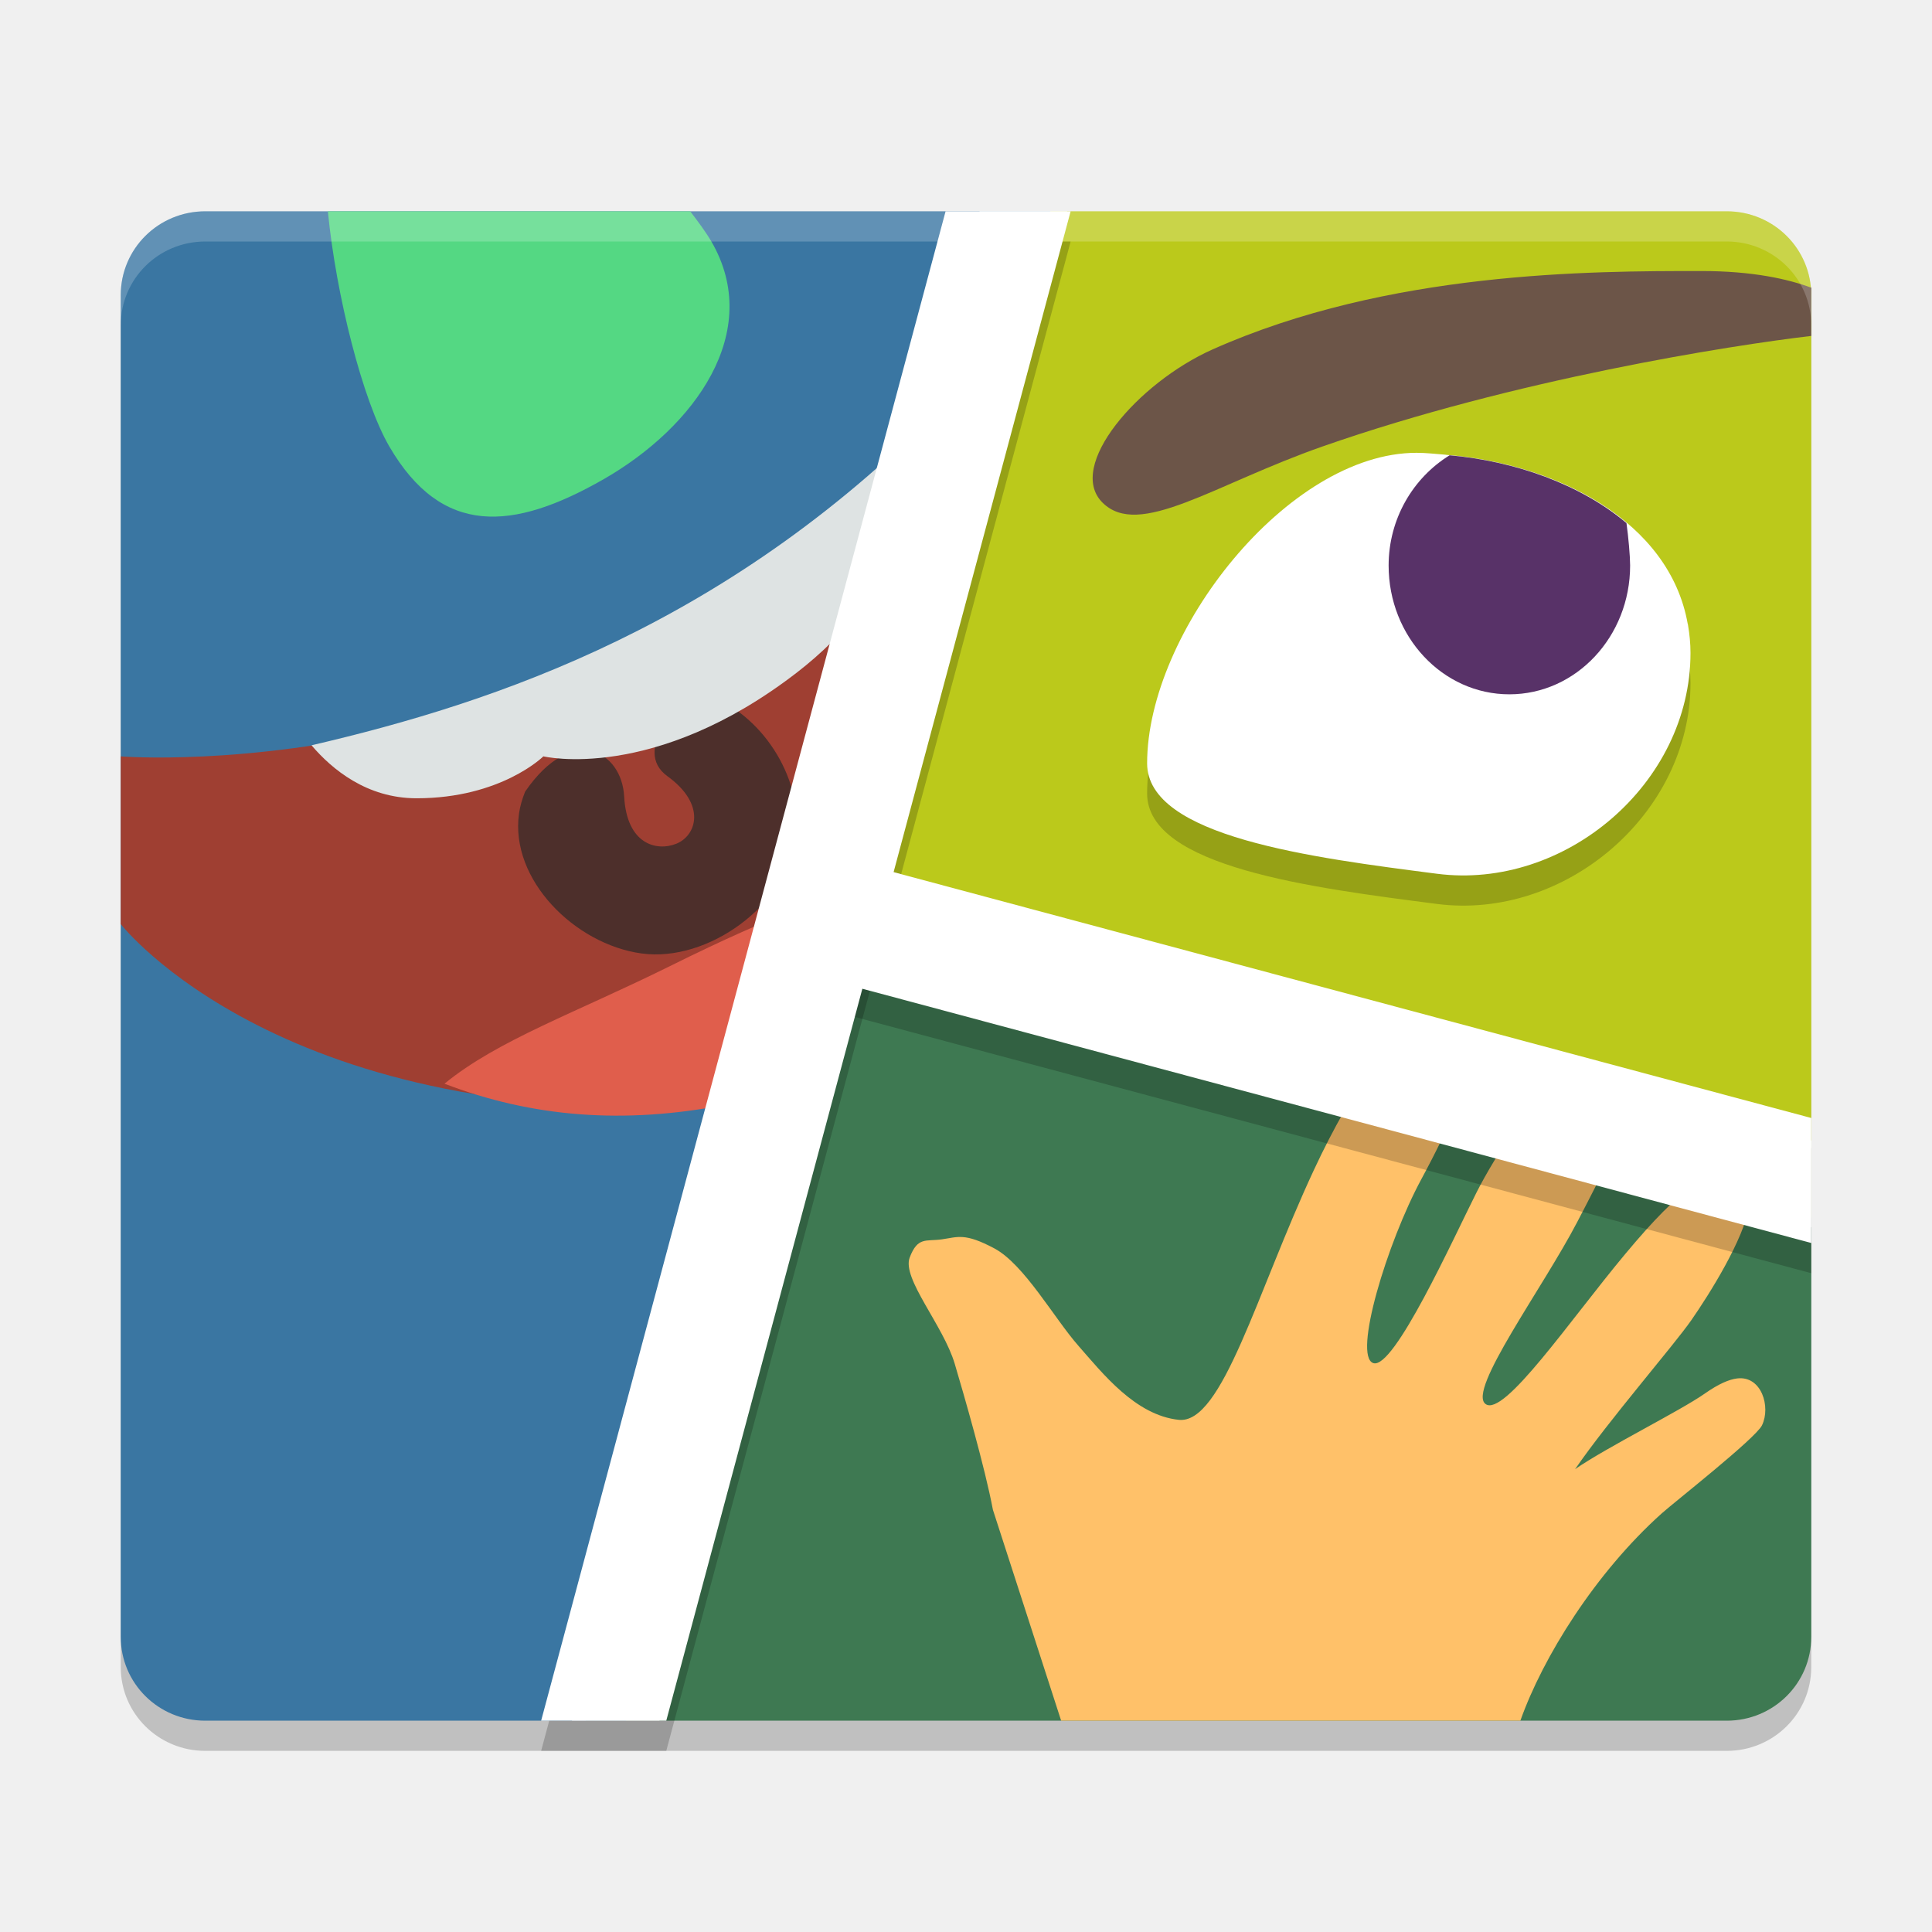
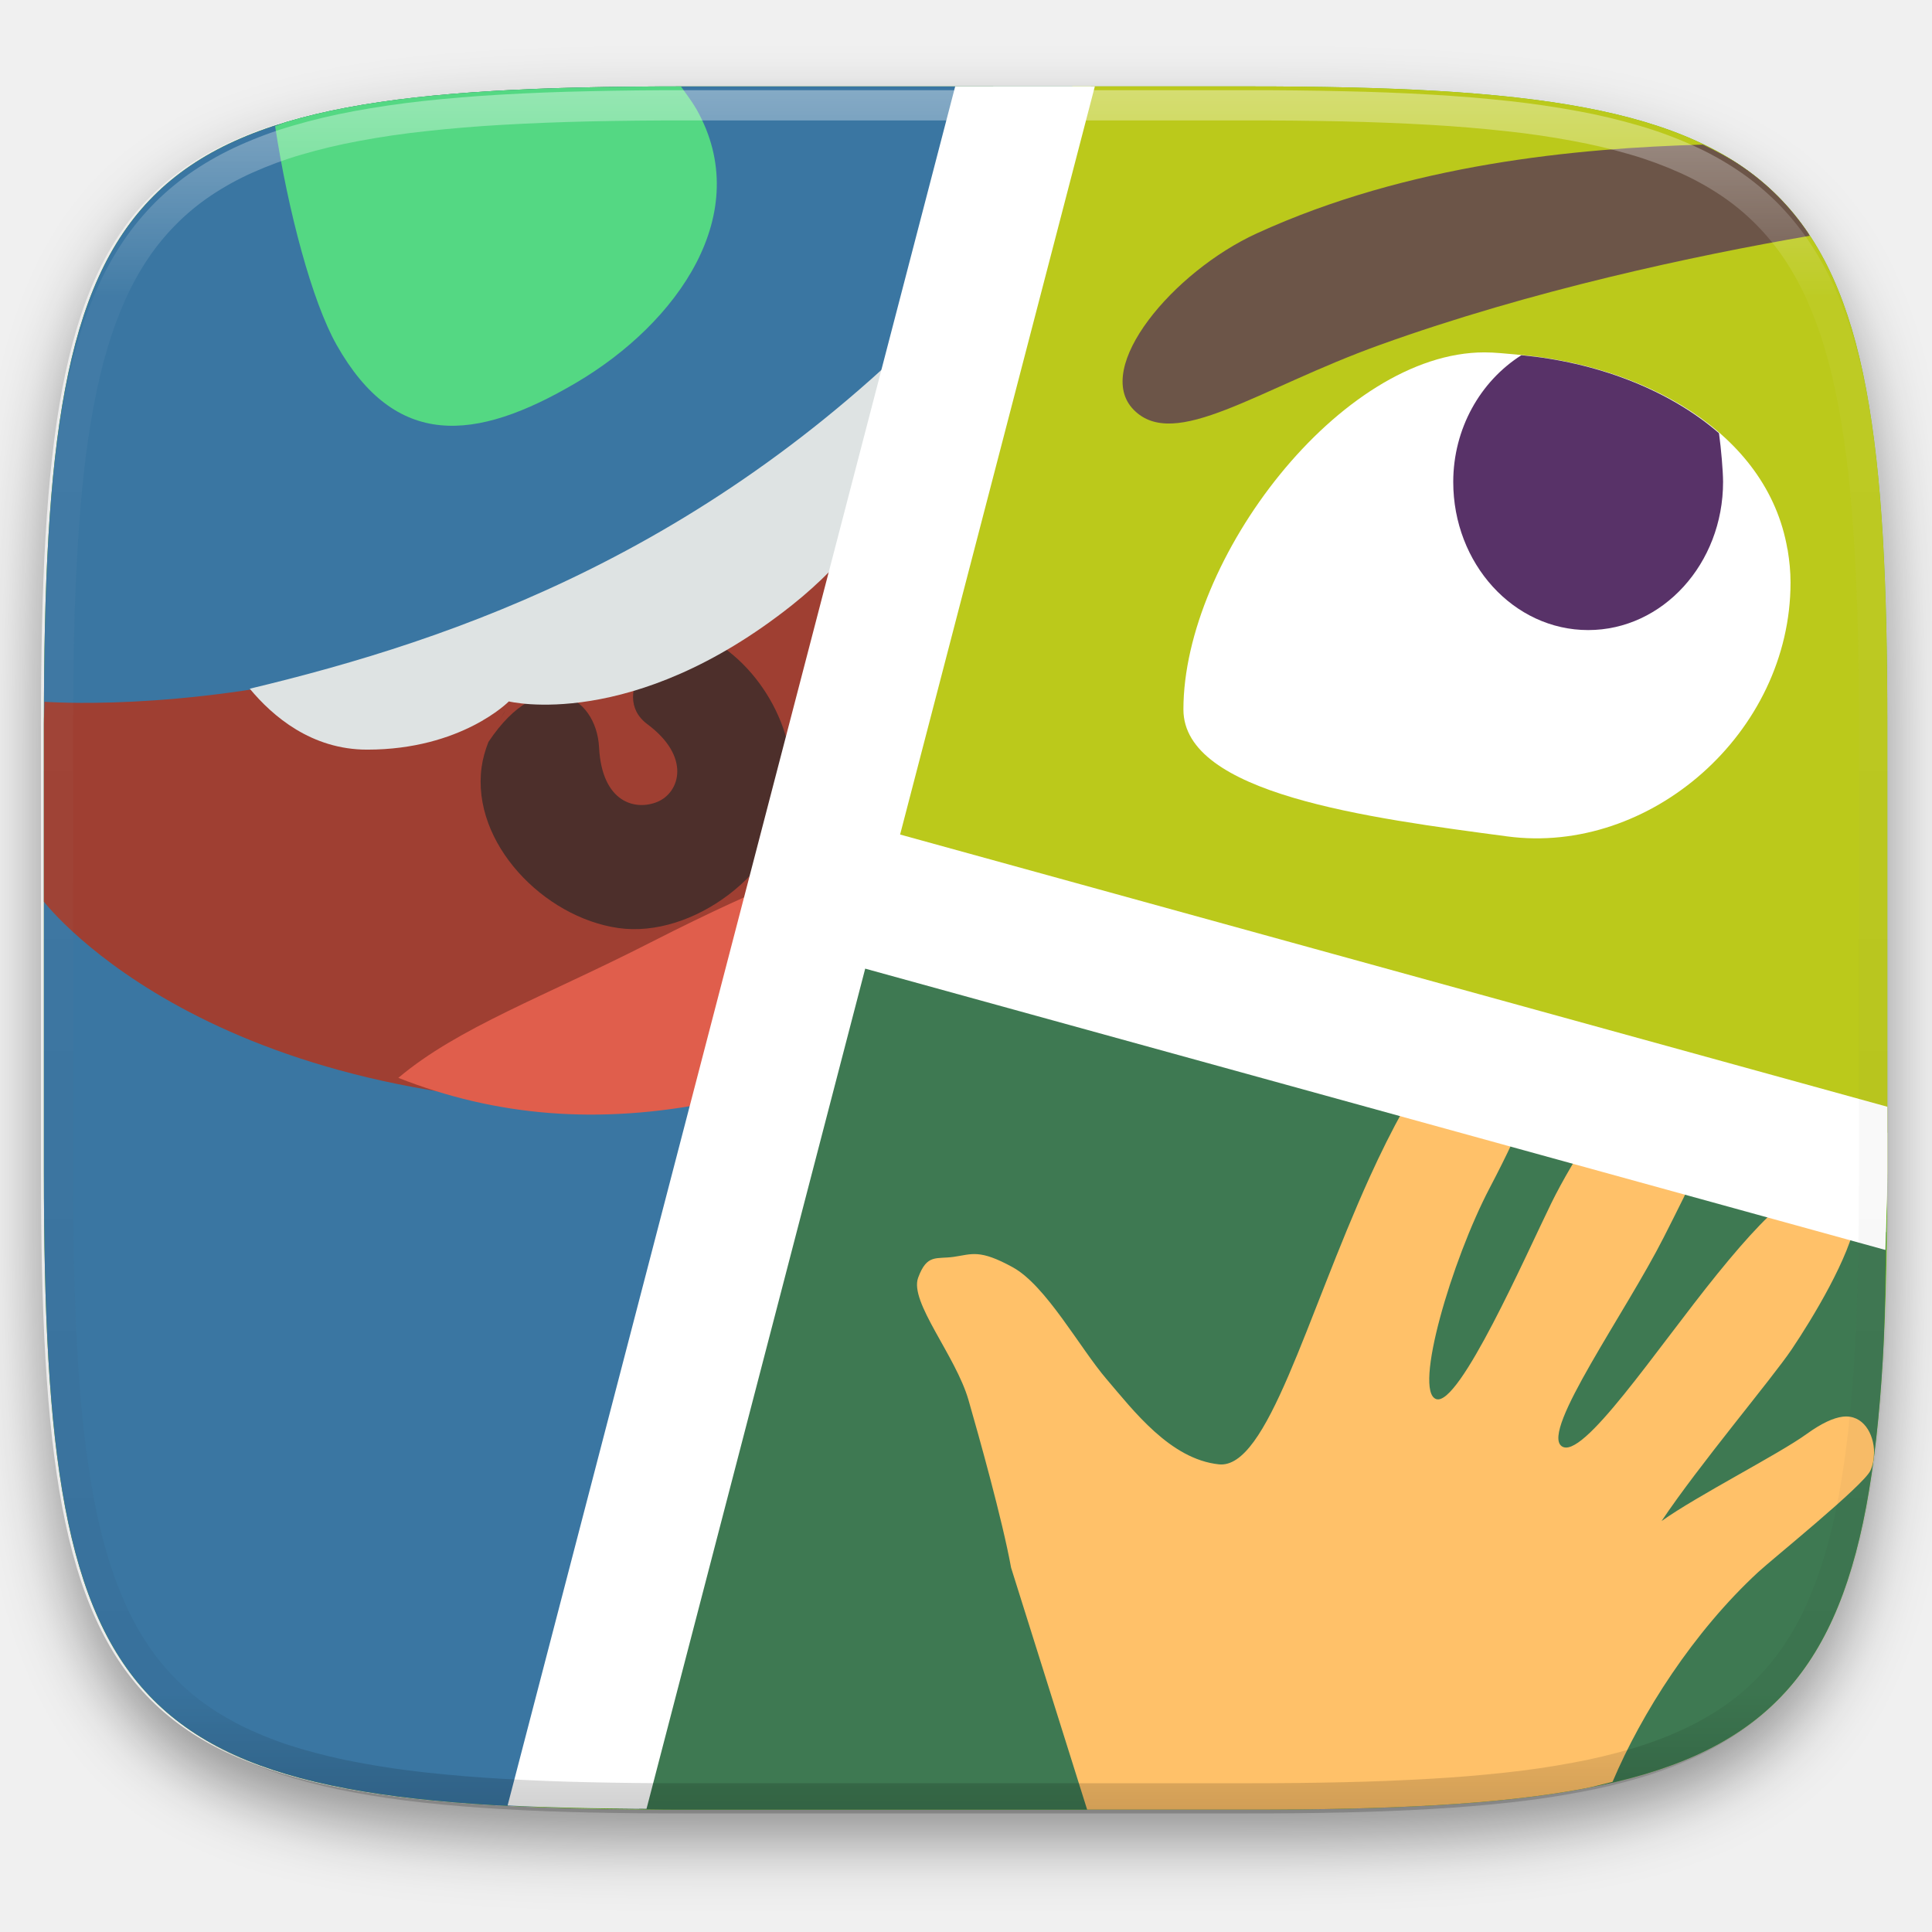
- <svg xmlns="http://www.w3.org/2000/svg" width="64" height="64" version="1">
-   <path style="opacity:0.2;fill-rule:evenodd" d="M 6.801,8 C 5.25,8 4,9.238 4,10.777 L 4,55.223 C 4,56.762 5.25,58 6.801,58 l 12.598,0 1.34,0 36.461,0 C 58.75,58 60,56.762 60,55.223 l 0,-5.555 0,-8.336 0,-30.555 C 60,9.238 58.75,8 57.199,8 L 34.801,8 6.801,8 Z" />
-   <path style="fill:#bbc91b;fill-rule:evenodd" d="M 34.8,7 27.8,30.611 60,40.333 60,9.778 C 60,8.239 58.751,7 57.2,7 Z" />
-   <path style="fill:#3e7952;fill-rule:evenodd" d="M 27.8,30.611 19.4,57 57.2,57 c 1.551,0 2.8,-1.239 2.8,-2.778 l 0,-5.556 0,-8.333 z" />
-   <path style="fill:#3a76a2;fill-rule:evenodd" d="m 6.8,7 c -1.551,0 -2.8,1.239 -2.8,2.778 L 4,54.222 C 4,55.761 5.249,57 6.8,57 L 20.74,57 34.8,7 Z" />
-   <path style="fill:#9f3f32" d="M 31.472,13.179 C 20.28,26.392 4,25.056 4,25.056 l 0,5.556 c 0,0 5.397,6.952 20.084,5.977 z" />
-   <path style="fill:#4d2f2b" d="m 23.566,23.071 c -1.066,0.006 -2.651,1.778 -1.458,2.641 1.307,0.945 0.957,1.968 0.302,2.235 -0.654,0.267 -1.649,0.028 -1.734,-1.565 -0.081,-1.515 -1.729,-2.423 -3.281,-0.157 -0.096,0.24 -0.168,0.482 -0.202,0.725 -0.307,2.188 1.85,4.33 4.055,4.634 2.206,0.304 4.809,-1.604 5.116,-3.793 0.267,-1.902 -1.011,-4.002 -2.798,-4.72 z m -5.667,2.245 c -0.058,0.081 -0.096,0.167 -0.149,0.25 l 0.149,-0.25 z" />
-   <path style="fill:#dee3e3" d="m 31.472,13.179 c -7.206,7.504 -15.08,10.097 -21.153,11.51 0.677,0.793 1.829,1.755 3.481,1.755 2.8,0 4.2,-1.389 4.2,-1.389 0,0 3.659,0.882 8.4,-2.778 1.633,-1.261 2.778,-2.794 3.612,-4.27 z" />
-   <path style="fill:#e05e4c" d="M 26.345,30.128 C 25.311,30.54 24.05,31.082 22.2,32 c -3.124,1.55 -5.709,2.45 -7.476,3.899 2.886,1.105 5.923,1.363 9.36,0.689 z" />
-   <path style="fill:#ffc169" d="m 45.47,35.339 c -0.622,0.857 -1.28,1.991 -1.947,3.421 -1.895,4.062 -3.033,8.424 -4.473,8.274 -1.44,-0.15 -2.53,-1.548 -3.328,-2.455 -0.798,-0.906 -1.795,-2.696 -2.781,-3.223 -0.986,-0.526 -1.211,-0.376 -1.742,-0.301 -0.531,0.075 -0.798,-0.095 -1.064,0.602 -0.266,0.697 1.114,2.245 1.493,3.524 0.297,1.001 1.003,3.442 1.263,4.831 L 35.152,57 l 15.212,0 c 0.746,-2.107 2.486,-4.897 4.684,-6.868 0.406,-0.364 3.11,-2.485 3.32,-2.916 0.297,-0.612 -0.014,-1.65 -0.82,-1.554 -0.269,0.032 -0.62,0.182 -1.075,0.502 -0.823,0.578 -3.245,1.775 -4.296,2.504 1.098,-1.599 3.274,-4.104 3.855,-4.942 0.609,-0.878 1.732,-2.671 1.917,-3.784 l -1.832,-0.673 c -0.624,0.408 -1.355,1.164 -2.283,2.276 -1.82,2.181 -4.017,5.415 -4.624,4.964 -0.607,-0.451 1.895,-3.836 3.032,-6.017 0.404,-0.775 0.796,-1.527 1.121,-2.241 l -2.994,-1.101 c -0.623,0.842 -1.16,1.761 -1.463,2.363 -0.758,1.504 -2.73,5.868 -3.413,5.642 -0.682,-0.226 0.454,-3.987 1.591,-6.093 0.469,-0.869 0.929,-1.795 1.269,-2.658 z" />
-   <path style="fill:#6c5548" d="m 56.351,8.978 c -3.649,0 -10.351,0 -16.179,2.595 -2.481,1.105 -4.865,3.872 -3.649,5.078 1.216,1.207 3.67,-0.597 7.298,-1.865 C 50.2,12.556 57.328,11.442 60,11.128 L 60,9.53 C 59.234,9.246 58.07,8.978 56.351,8.978 Z" />
-   <path style="opacity:0.2" d="M 46.924,16 C 42.658,16 38,21.952 38,26.287 c 0,2.438 5.475,3.124 9.6,3.657 C 51.833,30.491 56,26.964 56,22.63 c 0,-0.317 -0.032,-0.62 -0.081,-0.915 0,0 0,-0.003 0,-0.003 -0.002,-0.014 -0.006,-0.027 -0.008,-0.041 -9.8e-5,-5.48e-4 -0.003,-0.002 -0.003,-0.003 -0.601,-3.405 -4.351,-5.31 -8.01,-5.602 -0.004,-2.93e-4 -0.007,-0.002 -0.011,-0.003 -0.322,-0.025 -0.645,-0.063 -0.963,-0.063 z" />
-   <path style="fill:#ffffff" d="M 46.924,15 C 42.658,15 38,20.952 38,25.287 c 0,2.438 5.475,3.124 9.6,3.657 C 51.833,29.491 56,25.964 56,21.63 c 0,-0.317 -0.032,-0.62 -0.081,-0.915 0,0 0,-0.003 0,-0.003 -0.002,-0.014 -0.006,-0.027 -0.008,-0.041 -9.8e-5,-5.47e-4 -0.003,-0.002 -0.003,-0.003 -0.601,-3.405 -4.351,-5.31 -8.01,-5.602 -0.004,-2.92e-4 -0.007,-0.002 -0.011,-0.003 -0.322,-0.025 -0.645,-0.063 -0.963,-0.063 z" />
-   <path style="fill:#583268" d="M 48.02,15.082 C 46.798,15.836 46.002,17.197 46,18.73 45.999,21.088 47.79,23 50,23 c 2.21,-8.2e-5 4.001,-1.912 4,-4.27 -0.001,-0.31 -0.057,-0.949 -0.121,-1.402 -1.533,-1.293 -3.699,-2.053 -5.859,-2.246 z" />
-   <path style="fill:#54d883" d="m 10.861,7 c 0.271,2.778 1.154,6.274 2.034,7.787 1.74,2.989 4.092,2.811 7.105,1.085 3.013,-1.726 5.304,-4.885 3.564,-7.874 -0.176,-0.302 -0.432,-0.648 -0.7,-0.998 z" />
-   <path style="fill:#ffffff" d="M 32.451,7 18.946,57 19.4,57 l 1.34,0 1.105,0 13.505,-50 -0.55,0 -2.349,0 z" />
-   <path style="fill:#ffffff" d="M 27.8,29.222 27.075,31.905 60,40.656 60,40.333 60,37.781 27.8,29.222 Z" />
-   <path style="opacity:0.2;fill:#ffffff;fill-rule:evenodd" d="M 6.801 7 C 5.25 7 4 8.238 4 9.777 L 4 10.777 C 4 9.238 5.25 8 6.801 8 L 34.801 8 L 57.199 8 C 58.75 8 60 9.238 60 10.777 L 60 9.777 C 60 8.238 58.75 7 57.199 7 L 34.801 7 L 6.801 7 z" />
-   <path style="opacity:0.2" d="m 31.324,8 -13.398,50 1.473,0 1.34,0 1.332,0 13.395,-50 -0.664,0 -3.477,0 z" />
-   <path style="opacity:0.2" d="M 28.043,29.473 27.008,33.336 60,42.176 l 0,-0.844 0,-3.297 -31.957,-8.562 z" />
-   <path style="fill:#ffffff" d="m 31.324,7 -13.398,50 1.473,0 1.34,0 1.332,0 13.395,-50 -0.664,0 -3.477,0 z" />
-   <path style="fill:#ffffff" d="M 28.043,28.473 27.008,32.336 60,41.176 l 0,-0.844 0,-3.297 -31.957,-8.562 z" />
+ <svg xmlns="http://www.w3.org/2000/svg" style="isolation:isolate" viewBox="0 0 256 256" width="256" height="256">
+   <defs>
+     <filter id="2cTpZ4z9drQqwG4TfujST8AvNd2fIZwK" x="-200%" y="-200%" width="400%" height="400%" filterUnits="objectBoundingBox" color-interpolation-filters="sRGB">
+       <feGaussianBlur in="SourceGraphic" stdDeviation="4.294" />
+       <feOffset dx="0" dy="4" result="pf_100_offsetBlur" />
+       <feFlood flood-color="#000000" flood-opacity="0.4" />
+       <feComposite in2="pf_100_offsetBlur" operator="in" result="pf_100_dropShadow" />
+       <feBlend in="SourceGraphic" in2="pf_100_dropShadow" mode="normal" />
+     </filter>
+   </defs>
+   <g filter="url(#2cTpZ4z9drQqwG4TfujST8AvNd2fIZwK)">
+     <path d=" M 165.439 11.452 C 239.495 11.452 250.078 22.009 250.078 95.995 L 250.078 155.246 C 250.078 229.233 239.495 239.79 165.439 239.79 L 90.069 239.79 C 16.014 239.79 5.43 229.233 5.43 155.246 L 5.43 95.995 C 5.43 22.009 16.014 11.452 90.069 11.452 L 165.439 11.452 Z " id="shape" fill="rgb(236,236,236)" />
+   </g>
+   <g id="layer4">
+     <path d=" M 165.574 11.45 C 239.513 11.45 250.08 22.008 250.08 95.995 L 250.08 155.246 C 250.08 229.232 239.513 239.79 165.574 239.79 L 90.323 239.79 C 16.385 239.79 5.818 229.232 5.818 155.246 L 5.818 95.995 C 5.818 22.008 16.385 11.45 90.323 11.45 L 165.574 11.45 Z " id="rect877" fill="rgb(100,181,21)" />
+     <path d=" M 249.927 161.599 C 249.95 159.364 250.08 157.607 250.08 155.245 L 250.08 95.994 C 250.08 86.746 249.915 78.489 249.482 71.119 C 249.265 67.434 248.981 63.972 248.617 60.718 C 248.253 57.465 247.81 54.42 247.273 51.572 C 246.737 48.723 246.108 46.071 245.373 43.602 C 244.638 41.133 243.796 38.847 242.836 36.731 C 241.877 34.616 240.8 32.67 239.59 30.882 C 238.381 29.094 237.039 27.464 235.553 25.978 C 234.068 24.492 232.438 23.15 230.651 21.94 C 228.864 20.731 226.92 19.653 224.805 18.693 C 222.69 17.734 220.405 16.892 217.937 16.157 C 215.469 15.422 212.817 14.792 209.97 14.255 C 207.123 13.719 204.08 13.275 200.828 12.911 C 197.576 12.548 194.116 12.266 190.434 12.049 C 183.069 11.616 174.817 11.45 165.574 11.45 L 142.058 11.45 L 111.222 118.496 L 249.927 161.599 Z " fill-rule="evenodd" id="path1131" fill="rgb(187,201,27)" />
+     <path d=" M 73.829 239.393 C 79.12 239.569 84.191 239.79 90.324 239.79 L 165.574 239.79 C 174.817 239.79 183.069 239.626 190.434 239.192 C 194.116 238.976 197.576 238.692 200.828 238.328 C 204.08 237.965 207.123 237.521 209.97 236.984 C 212.817 236.448 215.469 235.818 217.937 235.083 C 220.405 234.348 222.69 233.508 224.805 232.549 C 226.92 231.589 228.864 230.509 230.651 229.299 C 232.438 228.089 234.068 226.75 235.553 225.264 C 237.039 223.778 238.381 222.146 239.59 220.358 C 240.8 218.57 241.877 216.626 242.836 214.51 C 243.796 212.395 244.638 210.109 245.373 207.64 C 246.108 205.17 246.737 202.518 247.273 199.67 C 247.81 196.821 248.253 193.775 248.617 190.521 C 248.981 187.268 249.265 183.805 249.482 180.12 C 249.804 174.633 249.859 168.113 249.927 161.599 L 111.222 118.496 L 73.829 239.393 Z " fill-rule="evenodd" id="path6" fill="rgb(62,121,82)" />
+     <path d=" M 142.082 11.45 L 90.324 11.45 C 81.081 11.45 72.829 11.616 65.464 12.049 C 61.782 12.266 58.32 12.548 55.068 12.911 C 51.816 13.275 48.773 13.719 45.926 14.255 C 43.079 14.792 40.429 15.422 37.961 16.157 C 35.493 16.892 33.208 17.734 31.093 18.693 C 28.978 19.653 27.034 20.731 25.247 21.94 C 23.46 23.15 21.828 24.492 20.343 25.978 C 18.857 27.464 17.517 29.094 16.308 30.882 C 15.098 32.67 14.019 34.616 13.06 36.731 C 12.1 38.847 11.26 41.133 10.525 43.602 C 9.79 46.071 9.161 48.723 8.625 51.572 C 8.088 54.42 7.645 57.465 7.281 60.718 C 6.917 63.972 6.633 67.434 6.416 71.119 C 5.983 78.489 5.818 86.746 5.818 95.994 L 5.818 155.245 C 5.818 164.494 5.983 172.751 6.416 180.12 C 6.633 183.805 6.917 187.268 7.281 190.521 C 7.645 193.775 8.088 196.821 8.625 199.67 C 9.161 202.518 9.79 205.17 10.525 207.64 C 11.26 210.109 12.1 212.395 13.06 214.51 C 14.019 216.626 15.098 218.57 16.308 220.358 C 17.517 222.146 18.857 223.778 20.343 225.264 C 21.828 226.75 23.46 228.089 25.247 229.299 C 27.034 230.509 28.978 231.589 31.093 232.549 C 33.208 233.508 35.493 234.348 37.961 235.083 C 40.429 235.818 43.079 236.448 45.926 236.984 C 48.773 237.521 51.816 237.965 55.068 238.328 C 58.32 238.692 61.782 238.976 65.464 239.192 C 69.7 239.442 74.92 239.445 79.763 239.537 L 142.082 11.45 Z " fill-rule="evenodd" id="path1031" fill="rgb(58,118,162)" />
+     <path d=" M 5.89 92.988 C 5.885 94.077 5.818 94.877 5.818 95.994 L 5.818 119.486 C 8.162 122.373 32.272 150.247 94.615 145.989 L 127.635 38.316 C 79.623 96.647 11.35 93.349 5.89 92.988 Z " id="path10" fill="rgb(159,63,50)" />
+     <path d=" M 92.299 83.814 C 87.536 83.84 80.45 91.993 85.781 95.961 C 91.621 100.309 90.056 105.013 87.132 106.24 C 84.208 107.466 79.761 106.369 79.38 99.043 C 79.018 92.074 71.655 87.898 64.716 98.319 C 64.288 99.422 63.967 100.538 63.815 101.653 C 62.444 111.719 72.081 121.57 81.939 122.97 C 91.797 124.37 103.434 115.59 104.805 105.525 C 105.997 96.776 100.286 87.115 92.299 83.814 L 92.299 83.814 Z  M 66.971 94.14 C 66.711 94.513 66.54 94.908 66.306 95.29 L 66.971 94.14 Z " id="path12" fill="rgb(77,47,43)" />
+     <path d=" M 127.635 38.317 C 95.43 72.833 60.24 84.761 33.096 91.258 C 36.124 94.905 41.271 99.331 48.653 99.331 C 61.167 99.331 67.424 92.942 67.424 92.942 C 67.424 92.942 83.776 97 104.965 80.166 C 112.263 74.368 117.381 67.314 121.109 60.526 L 127.635 38.317 Z " id="path14" fill="rgb(222,227,227)" />
+     <path d=" M 104.721 116.275 C 100.099 118.168 94.463 120.663 86.195 124.884 C 72.233 132.012 60.679 136.153 52.783 142.821 C 65.681 147.903 79.254 149.091 94.615 145.99 L 104.721 116.275 Z " id="path16" fill="rgb(224,94,76)" />
+     <path d=" M 144.054 239.79 L 165.574 239.79 C 174.817 239.79 183.069 239.626 190.434 239.192 C 194.116 238.976 197.576 238.692 200.828 238.328 C 204.08 237.965 207.123 237.521 209.97 236.984 C 211.293 236.735 212.433 236.391 213.673 236.1 C 217.521 227.008 224.374 216.246 233.001 208.283 C 234.815 206.608 246.901 196.852 247.836 194.87 C 248.157 194.188 248.305 193.387 248.315 192.578 C 248.319 192.547 248.325 192.519 248.329 192.488 C 248.324 189.983 246.869 187.392 244.17 187.72 C 242.968 187.866 241.401 188.557 239.368 190.027 C 235.689 192.688 224.865 198.193 220.169 201.545 C 225.078 194.188 234.803 182.667 237.4 178.81 C 240.12 174.77 245.141 166.525 245.967 161.405 L 237.779 158.311 C 234.99 160.189 231.721 163.664 227.574 168.78 C 219.442 178.813 209.619 193.688 206.909 191.612 C 204.198 189.537 215.379 173.971 220.462 163.938 C 222.267 160.374 224.018 156.917 225.473 153.633 L 212.091 148.566 C 209.307 152.438 206.907 156.669 205.553 159.434 C 202.165 166.353 193.352 186.424 190.303 185.387 C 187.253 184.349 192.332 167.049 197.415 157.362 C 199.511 153.367 201.566 149.108 203.084 145.135 L 190.191 140.243 C 187.412 144.187 184.472 149.403 181.491 155.978 C 173.02 174.66 167.935 194.725 161.497 194.033 C 155.059 193.341 150.192 186.912 146.624 182.743 C 143.057 178.573 138.6 170.342 134.195 167.92 C 129.79 165.498 128.782 166.188 126.41 166.534 C 124.039 166.88 122.844 166.097 121.658 169.304 C 120.471 172.51 126.636 179.631 128.331 185.512 C 129.657 190.115 132.813 201.343 133.976 207.733 L 144.054 239.79 Z " id="path18" fill="rgb(255,193,105)" />
+     <path d=" M 239.791 31.244 C 239.717 31.132 239.665 30.993 239.59 30.882 C 238.381 29.094 237.039 27.464 235.553 25.978 C 234.068 24.492 232.438 23.15 230.651 21.94 C 229.122 20.905 227.417 20.012 225.65 19.161 C 208.954 19.636 186.652 21.702 166.516 30.932 C 155.428 36.014 144.775 48.74 150.21 54.29 C 155.646 59.84 166.613 51.544 182.824 45.709 C 202.986 38.452 224.509 33.877 239.791 31.244 Z " id="path20" fill="rgb(108,85,72)" />
+     <path d=" M 196.693 46.691 C 177.626 46.691 156.809 74.069 156.809 94.006 C 156.809 105.222 181.279 108.374 199.715 110.827 C 218.63 113.344 237.255 97.123 237.255 77.186 C 237.255 75.727 237.113 74.335 236.892 72.977 C 236.892 72.977 236.892 72.964 236.892 72.964 C 236.881 72.899 236.866 72.838 236.856 72.774 C 236.855 72.771 236.845 72.763 236.843 72.76 C 234.155 57.097 217.397 48.335 201.043 46.992 C 201.028 46.991 201.011 46.981 200.995 46.981 C 199.557 46.865 198.114 46.691 196.693 46.691 L 196.693 46.691 Z " id="path24" fill="rgb(255,255,255)" />
+     <path d=" M 201.588 47.068 C 196.13 50.537 192.573 56.798 192.562 63.849 C 192.56 74.691 200.564 83.487 210.439 83.488 C 220.315 83.487 228.319 74.691 228.316 63.849 C 228.312 62.422 228.061 59.484 227.775 57.399 C 220.925 51.454 211.243 47.957 201.588 47.068 L 201.588 47.068 Z " id="path26" fill="rgb(88,50,104)" />
+     <path d=" M 90.224 11.452 C 81.027 11.453 72.8 11.618 65.464 12.049 C 61.782 12.266 58.32 12.548 55.068 12.911 C 51.816 13.275 48.773 13.719 45.926 14.255 C 43.079 14.792 40.429 15.422 37.961 16.157 C 37.42 16.318 36.978 16.541 36.454 16.712 C 38.166 27.948 41.342 39.937 44.608 45.712 C 52.383 59.462 62.895 58.642 76.361 50.704 C 89.827 42.765 100.067 28.236 92.292 14.486 C 91.772 13.567 90.968 12.493 90.224 11.452 Z " id="path1034" fill="rgb(84,216,131)" />
+     <path d=" M 144.553 11.45 L 131.601 11.45 L 71.791 239.344 C 75.843 239.501 80.109 239.613 84.664 239.654 L 144.553 11.45 Z " id="path1087" fill="rgb(255,255,255)" />
+     <path d=" M 249.887 163.265 C 249.925 160.486 250.08 158.227 250.08 155.245 L 250.08 150.093 L 111.222 112.107 L 107.983 124.447 L 249.887 163.265 Z " id="path32" fill="rgb(255,255,255)" />
+     <path d=" M 145.072 11.45 L 126.567 11.45 L 67.259 239.236 C 72.808 239.529 79.095 239.63 85.666 239.678 L 145.072 11.45 Z " id="path1073" fill="rgb(255,255,255)" />
+     <path d=" M 249.83 165.628 C 249.895 162.106 250.08 159.106 250.08 155.245 L 250.08 146.65 L 112.309 108.661 L 107.681 126.43 L 249.83 165.628 Z " id="path42" fill="rgb(255,255,255)" />
+     <path d=" M 165.186 11.45 C 239.125 11.45 249.692 22.008 249.692 95.995 L 249.692 155.246 C 249.692 229.232 239.125 239.79 165.186 239.79 L 89.936 239.79 C 15.997 239.79 5.43 229.232 5.43 155.246 L 5.43 95.995 C 5.43 22.008 15.997 11.45 89.936 11.45 L 165.186 11.45 Z " id="path1084-6-35" fill="none" />
+   </g>
+   <g opacity="0.4">
+     <linearGradient id="_lgradient_222" x1="0.517" y1="0" x2="0.517" y2="1" gradientTransform="matrix(244.65,0,0,228.34,5.68,11.95)" gradientUnits="userSpaceOnUse">
+       <stop offset="0%" stop-opacity="1" style="stop-color:rgb(255,255,255)" />
+       <stop offset="12.5%" stop-opacity="0.098" style="stop-color:rgb(255,255,255)" />
+       <stop offset="92.5%" stop-opacity="0.098" style="stop-color:rgb(0,0,0)" />
+       <stop offset="100%" stop-opacity="0.498" style="stop-color:rgb(0,0,0)" />
+     </linearGradient>
+     <path d=" M 165.068 11.951 C 169.396 11.941 173.724 11.991 178.052 12.089 C 181.927 12.167 185.803 12.315 189.678 12.541 C 193.131 12.737 196.583 13.022 200.026 13.395 C 203.085 13.73 206.144 14.181 209.174 14.741 C 211.889 15.243 214.574 15.881 217.22 16.657 C 219.62 17.355 221.971 18.219 224.243 19.241 C 226.358 20.184 228.384 21.304 230.302 22.591 C 232.142 23.829 233.863 25.244 235.437 26.806 C 237.001 28.378 238.417 30.088 239.656 31.925 C 240.945 33.841 242.066 35.865 243.02 37.967 C 244.043 40.247 244.909 42.585 245.617 44.972 C 246.394 47.615 247.034 50.297 247.535 53.009 C 248.096 56.035 248.548 59.081 248.883 62.136 C 249.257 65.575 249.542 69.014 249.739 72.462 C 249.965 76.323 250.112 80.194 250.201 84.055 C 250.289 88.378 250.339 92.701 250.329 97.014 L 250.329 155.226 C 250.339 159.549 250.289 163.862 250.201 168.185 C 250.112 172.056 249.965 175.917 249.739 179.778 C 249.542 183.226 249.257 186.675 248.883 190.104 C 248.548 193.159 248.096 196.215 247.535 199.241 C 247.034 201.943 246.394 204.625 245.617 207.268 C 244.909 209.655 244.043 212.003 243.02 214.273 C 242.066 216.385 240.945 218.399 239.656 220.315 C 238.417 222.152 237.001 223.872 235.437 225.434 C 233.863 226.996 232.142 228.411 230.302 229.649 C 228.384 230.936 226.358 232.056 224.243 232.999 C 221.971 234.021 219.62 234.885 217.22 235.593 C 214.574 236.369 211.889 237.007 209.174 237.499 C 206.144 238.068 203.085 238.51 200.026 238.845 C 196.583 239.218 193.131 239.503 189.678 239.699 C 185.803 239.925 181.927 240.073 178.052 240.161 C 173.724 240.249 169.396 240.299 165.068 240.289 L 90.942 240.289 C 86.614 240.299 82.286 240.249 77.958 240.161 C 74.083 240.073 70.207 239.925 66.332 239.699 C 62.879 239.503 59.427 239.218 55.984 238.845 C 52.925 238.51 49.866 238.068 46.836 237.499 C 44.121 237.007 41.436 236.369 38.79 235.593 C 36.39 234.885 34.039 234.021 31.767 232.999 C 29.652 232.056 27.626 230.936 25.708 229.649 C 23.868 228.411 22.147 226.996 20.573 225.434 C 19.009 223.872 17.593 222.152 16.354 220.315 C 15.065 218.399 13.944 216.385 12.99 214.273 C 11.967 212.003 11.101 209.655 10.393 207.268 C 9.616 204.625 8.976 201.943 8.475 199.241 C 7.914 196.215 7.462 193.159 7.127 190.104 C 6.753 186.675 6.468 183.226 6.271 179.778 C 6.045 175.917 5.898 172.056 5.809 168.185 C 5.721 163.862 5.671 159.549 5.681 155.226 L 5.681 97.014 C 5.671 92.701 5.721 88.378 5.809 84.055 C 5.898 80.194 6.045 76.323 6.271 72.462 C 6.468 69.014 6.753 65.575 7.127 62.136 C 7.462 59.081 7.914 56.035 8.475 53.009 C 8.976 50.297 9.616 47.615 10.393 44.972 C 11.101 42.585 11.967 40.247 12.99 37.967 C 13.944 35.865 15.065 33.841 16.354 31.925 C 17.593 30.088 19.009 28.378 20.573 26.806 C 22.147 25.244 23.868 23.829 25.708 22.591 C 27.626 21.304 29.652 20.184 31.767 19.241 C 34.039 18.219 36.39 17.355 38.79 16.657 C 41.436 15.881 44.121 15.243 46.836 14.741 C 49.866 14.181 52.925 13.73 55.984 13.395 C 59.427 13.022 62.879 12.737 66.332 12.541 C 70.207 12.315 74.083 12.167 77.958 12.089 C 82.286 11.991 86.614 11.941 90.942 11.951 L 165.068 11.951 Z  M 165.078 15.96 C 169.376 15.95 173.675 15.999 177.973 16.087 C 181.8 16.176 185.626 16.323 189.452 16.539 C 192.836 16.736 196.219 17.011 199.583 17.384 C 202.554 17.699 205.515 18.131 208.446 18.681 C 211.023 19.153 213.58 19.762 216.099 20.499 C 218.322 21.147 220.495 21.953 222.6 22.896 C 224.509 23.751 226.338 24.763 228.069 25.922 C 229.692 27.013 231.207 28.26 232.594 29.646 C 233.981 31.031 235.23 32.544 236.332 34.165 C 237.492 35.894 238.506 37.712 239.361 39.608 C 240.306 41.72 241.112 43.892 241.761 46.102 C 242.509 48.617 243.109 51.162 243.591 53.736 C 244.132 56.664 244.565 59.611 244.889 62.578 C 245.263 65.938 245.539 69.308 245.735 72.688 C 245.952 76.51 246.109 80.322 246.188 84.144 C 246.276 88.437 246.325 92.721 246.325 97.014 C 246.325 97.014 246.325 97.014 246.325 97.014 L 246.325 155.226 C 246.325 155.226 246.325 155.226 246.325 155.226 C 246.325 159.519 246.276 163.803 246.188 168.096 C 246.109 171.918 245.952 175.74 245.735 179.552 C 245.539 182.932 245.263 186.302 244.889 189.672 C 244.565 192.629 244.132 195.576 243.591 198.504 C 243.109 201.078 242.509 203.623 241.761 206.138 C 241.112 208.358 240.306 210.52 239.361 212.632 C 238.506 214.528 237.492 216.356 236.332 218.075 C 235.23 219.706 233.981 221.219 232.594 222.604 C 231.207 223.98 229.692 225.227 228.069 226.318 C 226.338 227.477 224.509 228.489 222.6 229.344 C 220.495 230.297 218.322 231.093 216.099 231.741 C 213.58 232.478 211.023 233.087 208.446 233.559 C 205.515 234.109 202.554 234.541 199.583 234.865 C 196.219 235.229 192.836 235.514 189.452 235.701 C 185.626 235.917 181.8 236.074 177.973 236.153 C 173.675 236.251 169.376 236.29 165.078 236.29 C 165.078 236.29 165.078 236.29 165.068 236.29 L 90.942 236.29 C 90.932 236.29 90.932 236.29 90.932 236.29 C 86.634 236.29 82.335 236.251 78.037 236.153 C 74.21 236.074 70.384 235.917 66.558 235.701 C 63.174 235.514 59.791 235.229 56.427 234.865 C 53.456 234.541 50.495 234.109 47.564 233.559 C 44.987 233.087 42.43 232.478 39.911 231.741 C 37.688 231.093 35.515 230.297 33.41 229.344 C 31.501 228.489 29.672 227.477 27.941 226.318 C 26.318 225.227 24.803 223.98 23.416 222.604 C 22.029 221.219 20.78 219.706 19.678 218.075 C 18.518 216.356 17.504 214.528 16.649 212.632 C 15.704 210.52 14.898 208.358 14.249 206.138 C 13.501 203.623 12.901 201.078 12.419 198.504 C 11.878 195.576 11.445 192.629 11.121 189.672 C 10.747 186.302 10.472 182.932 10.275 179.552 C 10.058 175.74 9.901 171.918 9.822 168.096 C 9.734 163.803 9.685 159.519 9.685 155.226 C 9.685 155.226 9.685 155.226 9.685 155.226 L 9.685 97.014 C 9.685 97.014 9.685 97.014 9.685 97.014 C 9.685 92.721 9.734 88.437 9.822 84.144 C 9.901 80.322 10.058 76.51 10.275 72.688 C 10.472 69.308 10.747 65.938 11.121 62.578 C 11.445 59.611 11.878 56.664 12.419 53.736 C 12.901 51.162 13.501 48.617 14.249 46.102 C 14.898 43.892 15.704 41.72 16.649 39.608 C 17.504 37.712 18.518 35.894 19.678 34.165 C 20.78 32.544 22.029 31.031 23.416 29.646 C 24.803 28.26 26.318 27.013 27.941 25.922 C 29.672 24.763 31.501 23.751 33.41 22.896 C 35.515 21.953 37.688 21.147 39.911 20.499 C 42.43 19.762 44.987 19.153 47.564 18.681 C 50.495 18.131 53.456 17.699 56.427 17.384 C 59.791 17.011 63.174 16.736 66.558 16.539 C 70.384 16.323 74.21 16.176 78.037 16.087 C 82.335 15.999 86.634 15.95 90.932 15.96 C 90.932 15.96 90.932 15.96 90.942 15.96 L 165.068 15.96 C 165.078 15.96 165.078 15.96 165.078 15.96 Z " fill-rule="evenodd" id="highlight" fill="url(#_lgradient_222)" />
+   </g>
</svg>
